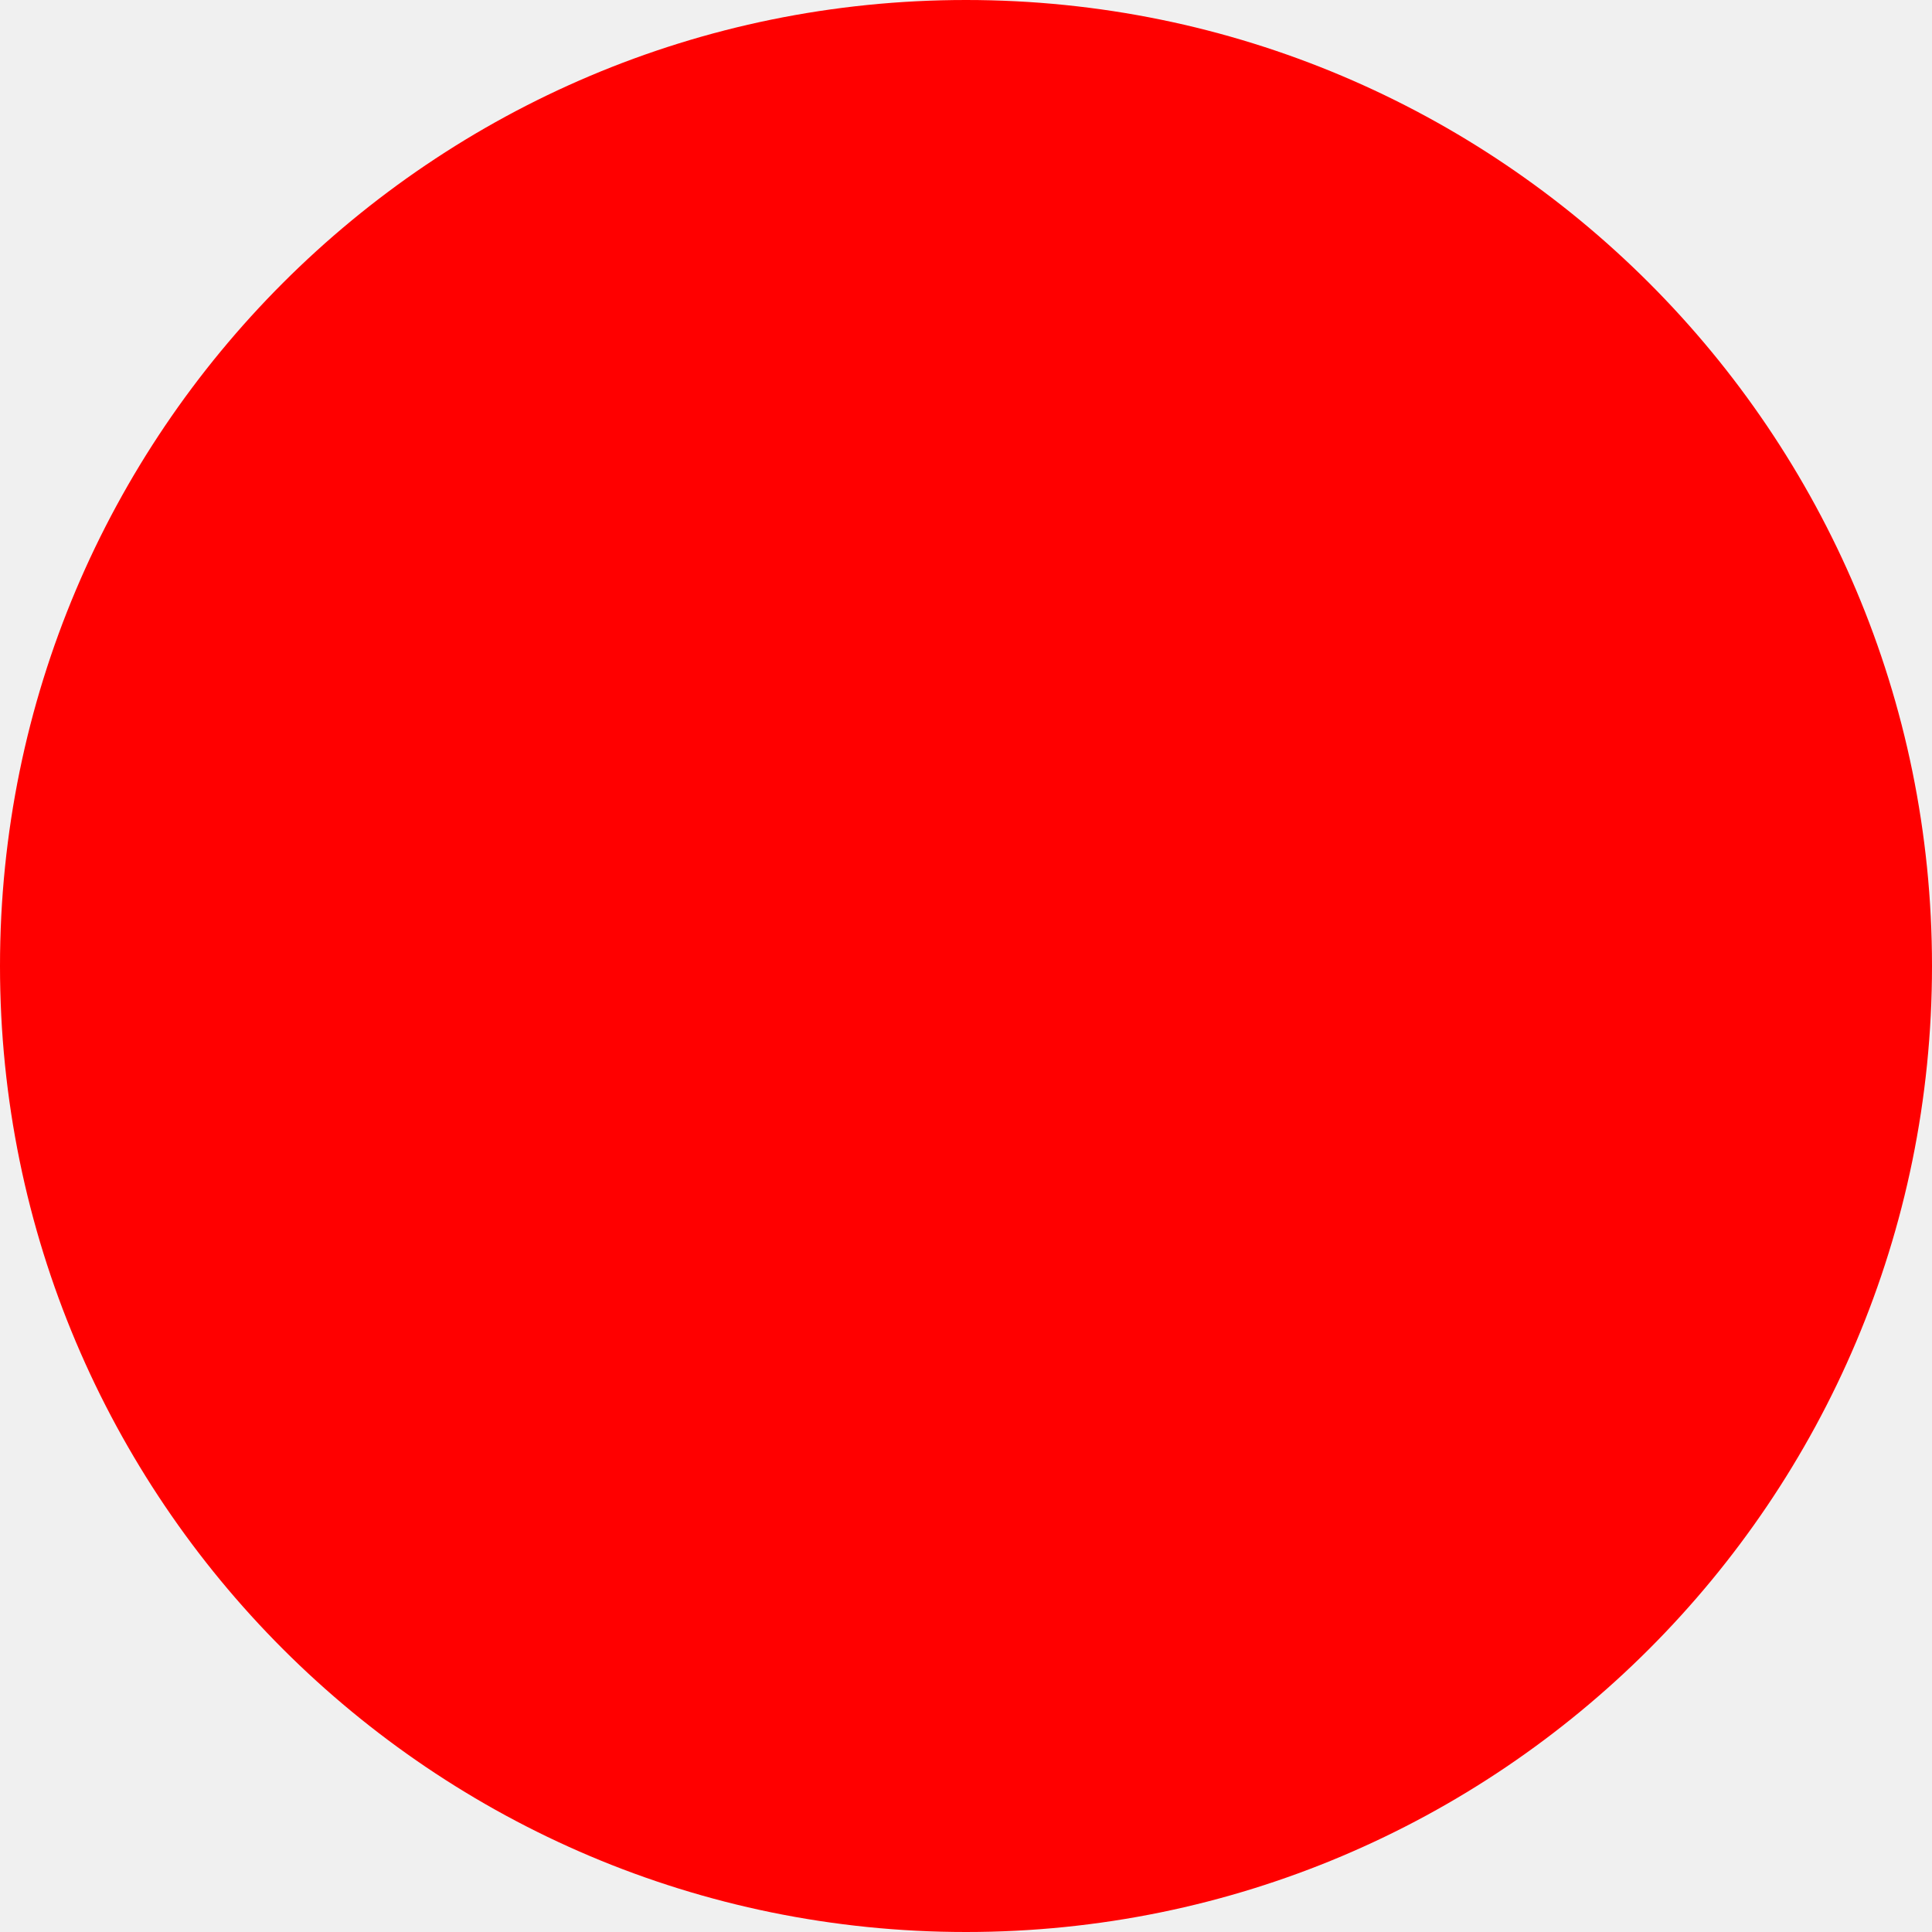
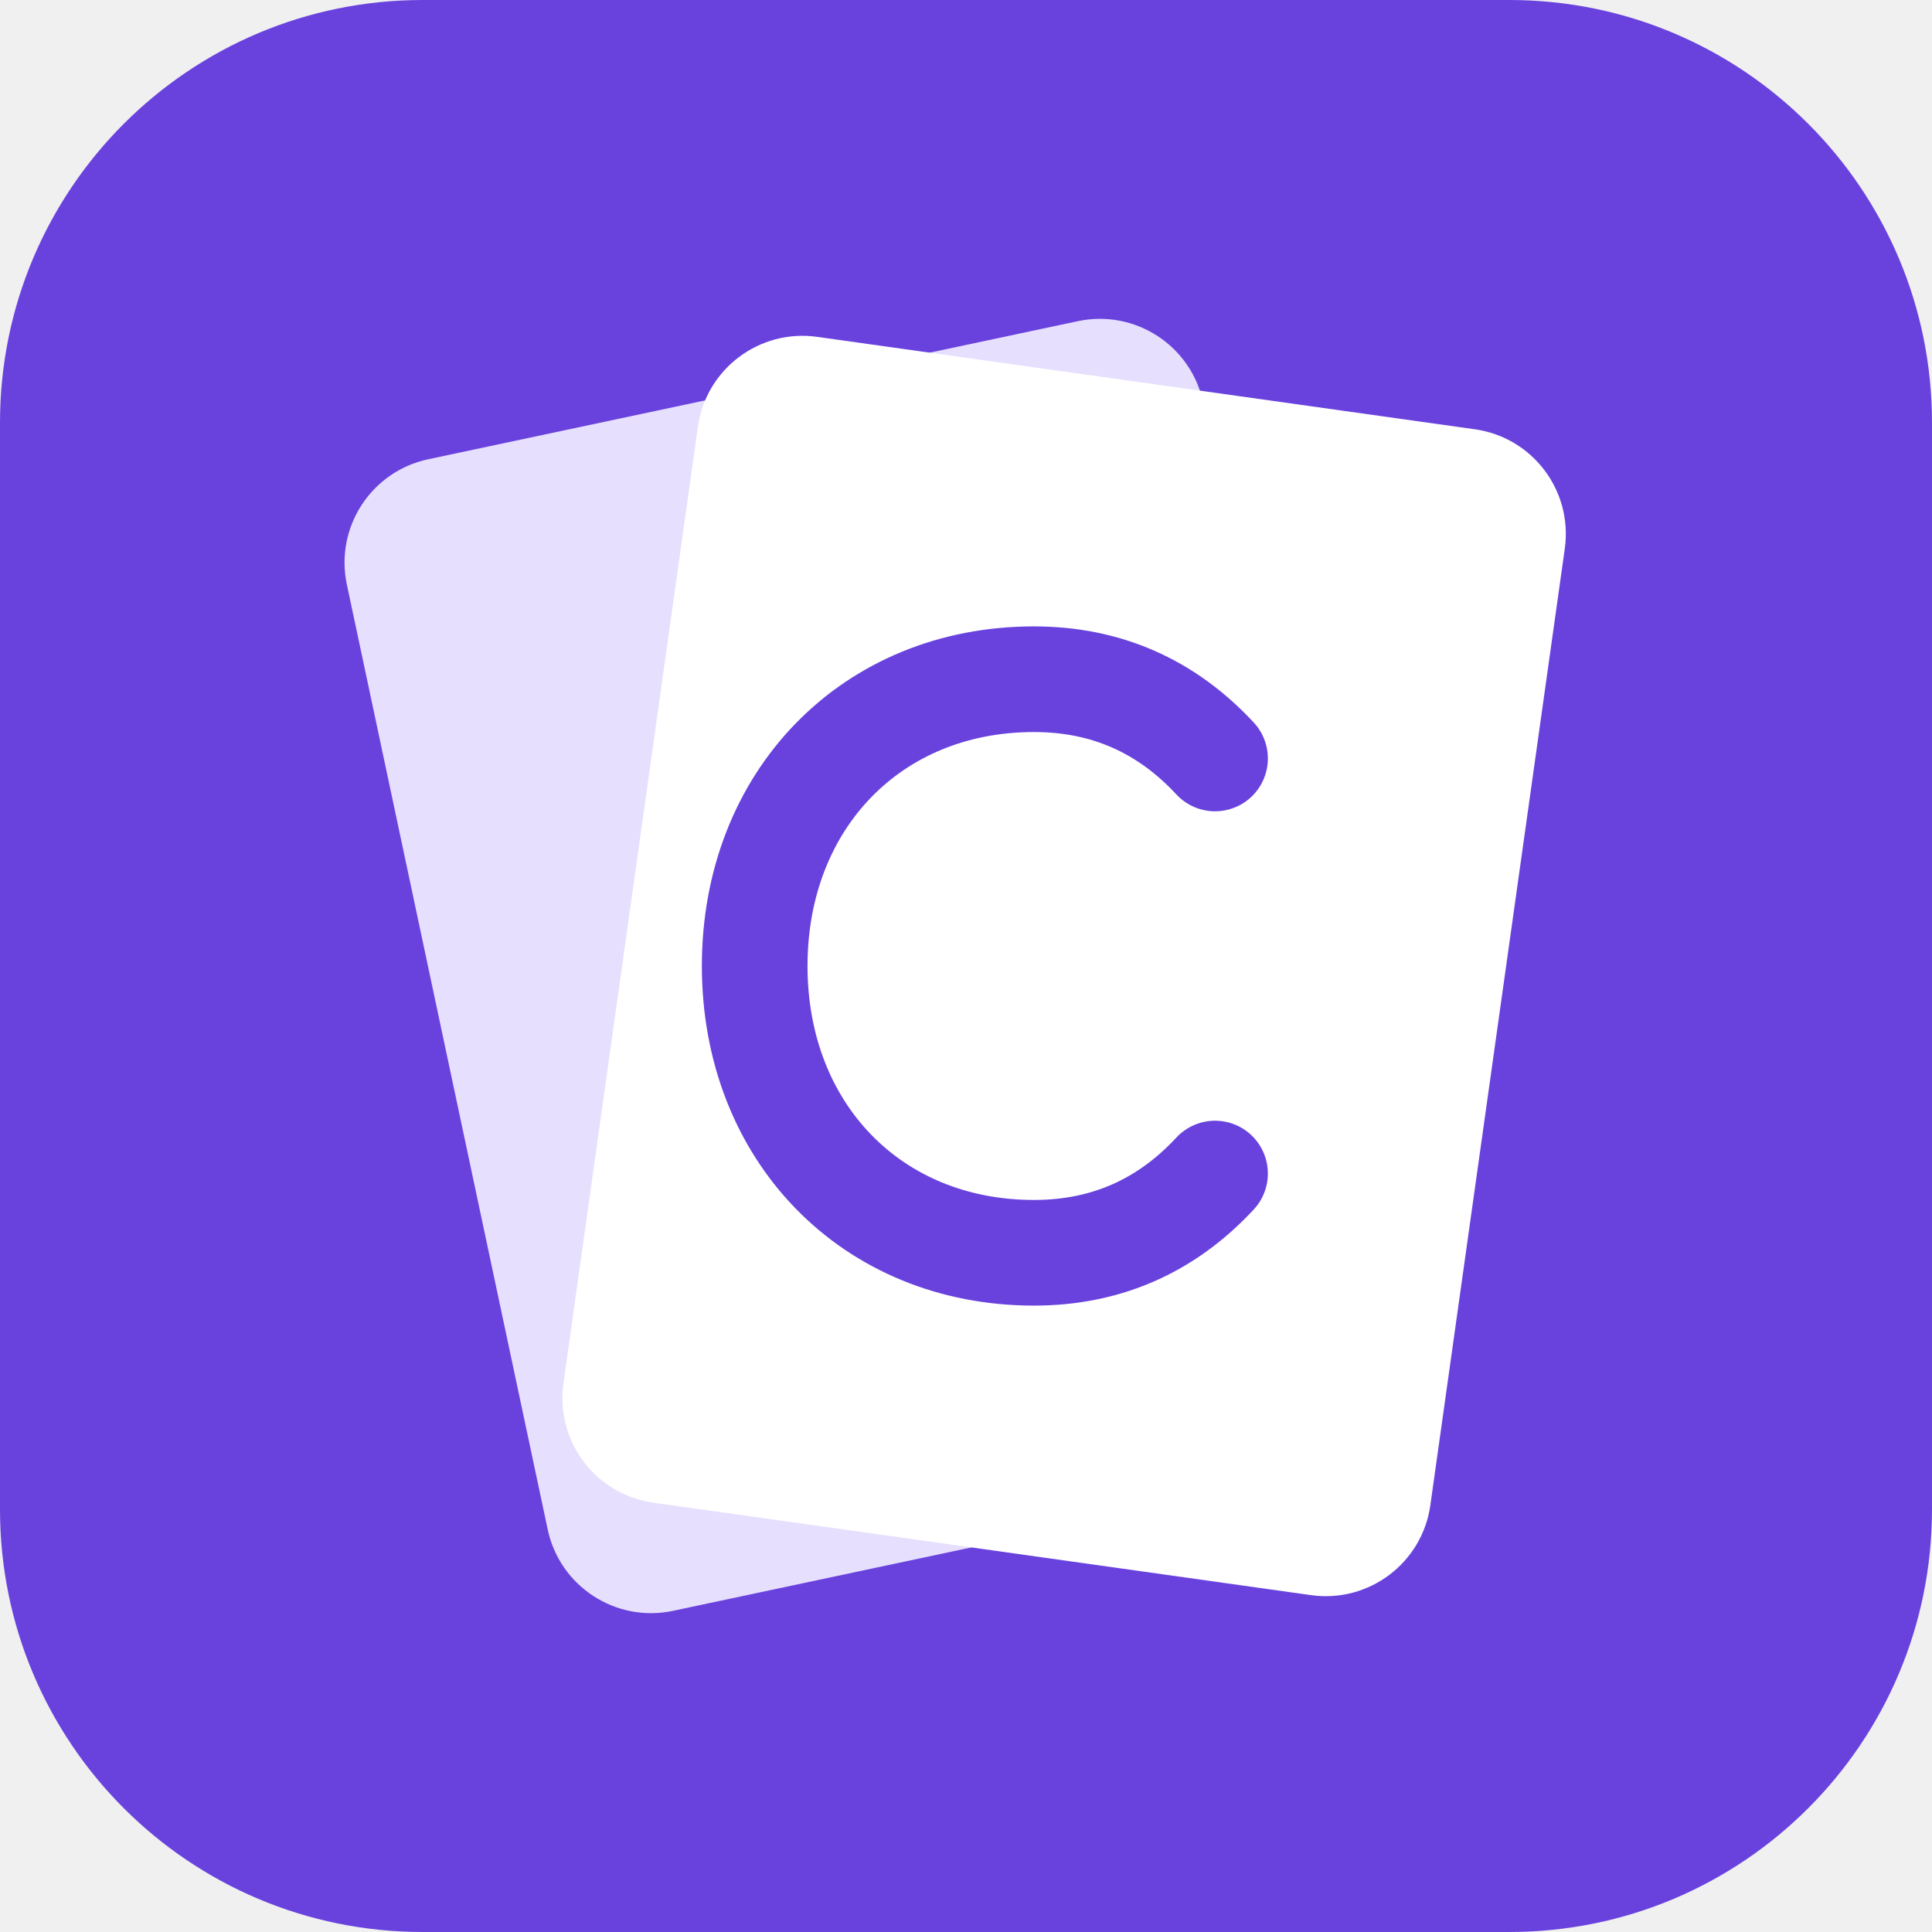
- <svg xmlns="http://www.w3.org/2000/svg" width="512" height="512">
-   <circle cx="256" cy="256" r="256" fill="red" />
+ <svg xmlns="http://www.w3.org/2000/svg" viewBox="0 0 512 512" width="512" height="512">
+   <rect width="512" height="512" rx="112" fill="#6942de" />
+   <rect x="116" y="100" width="232" height="312" rx="28" fill="#e6dffd" transform="rotate(-12 232 256)" />
+   <rect x="166" y="100" width="232" height="312" rx="28" fill="#fff" transform="rotate(8 282 256)" />
+   <path d="M322 201c-13-14-29-21-48-21-43 0-74 32-74 76s31 76 74 76c19 0 35-7 48-21" fill="none" stroke="#6942de" stroke-width="28" stroke-linecap="round" />
</svg>
